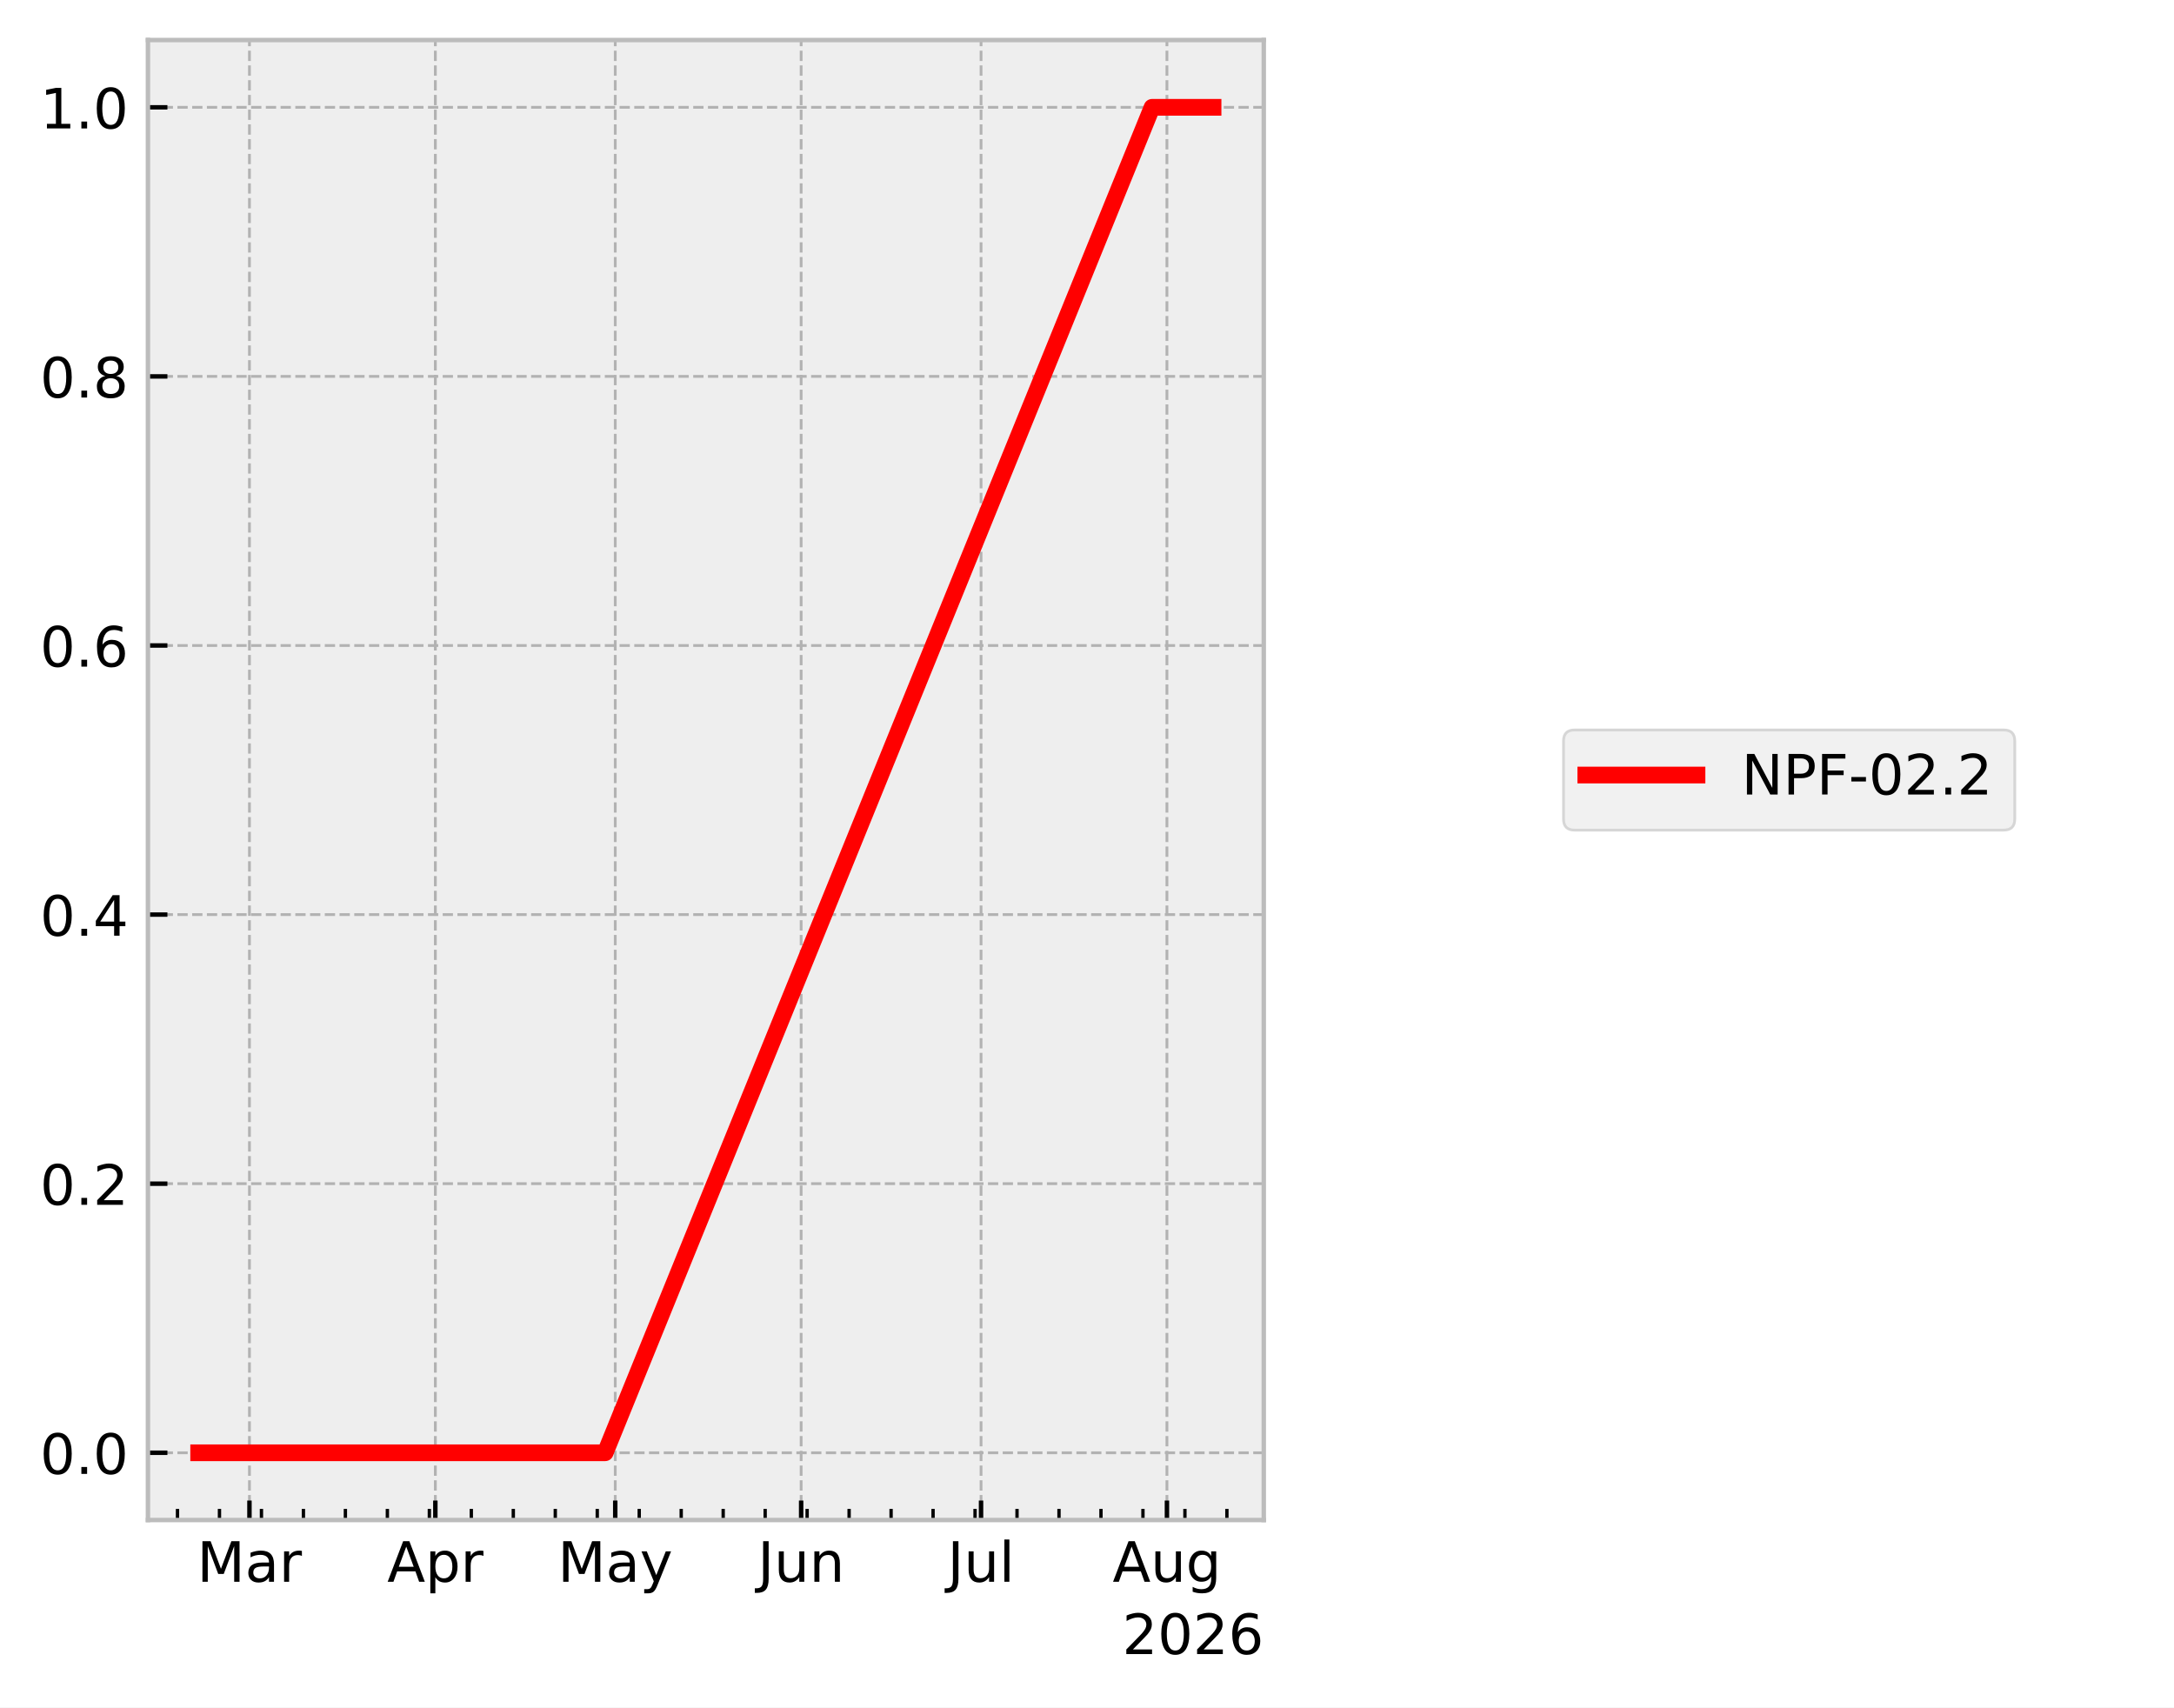
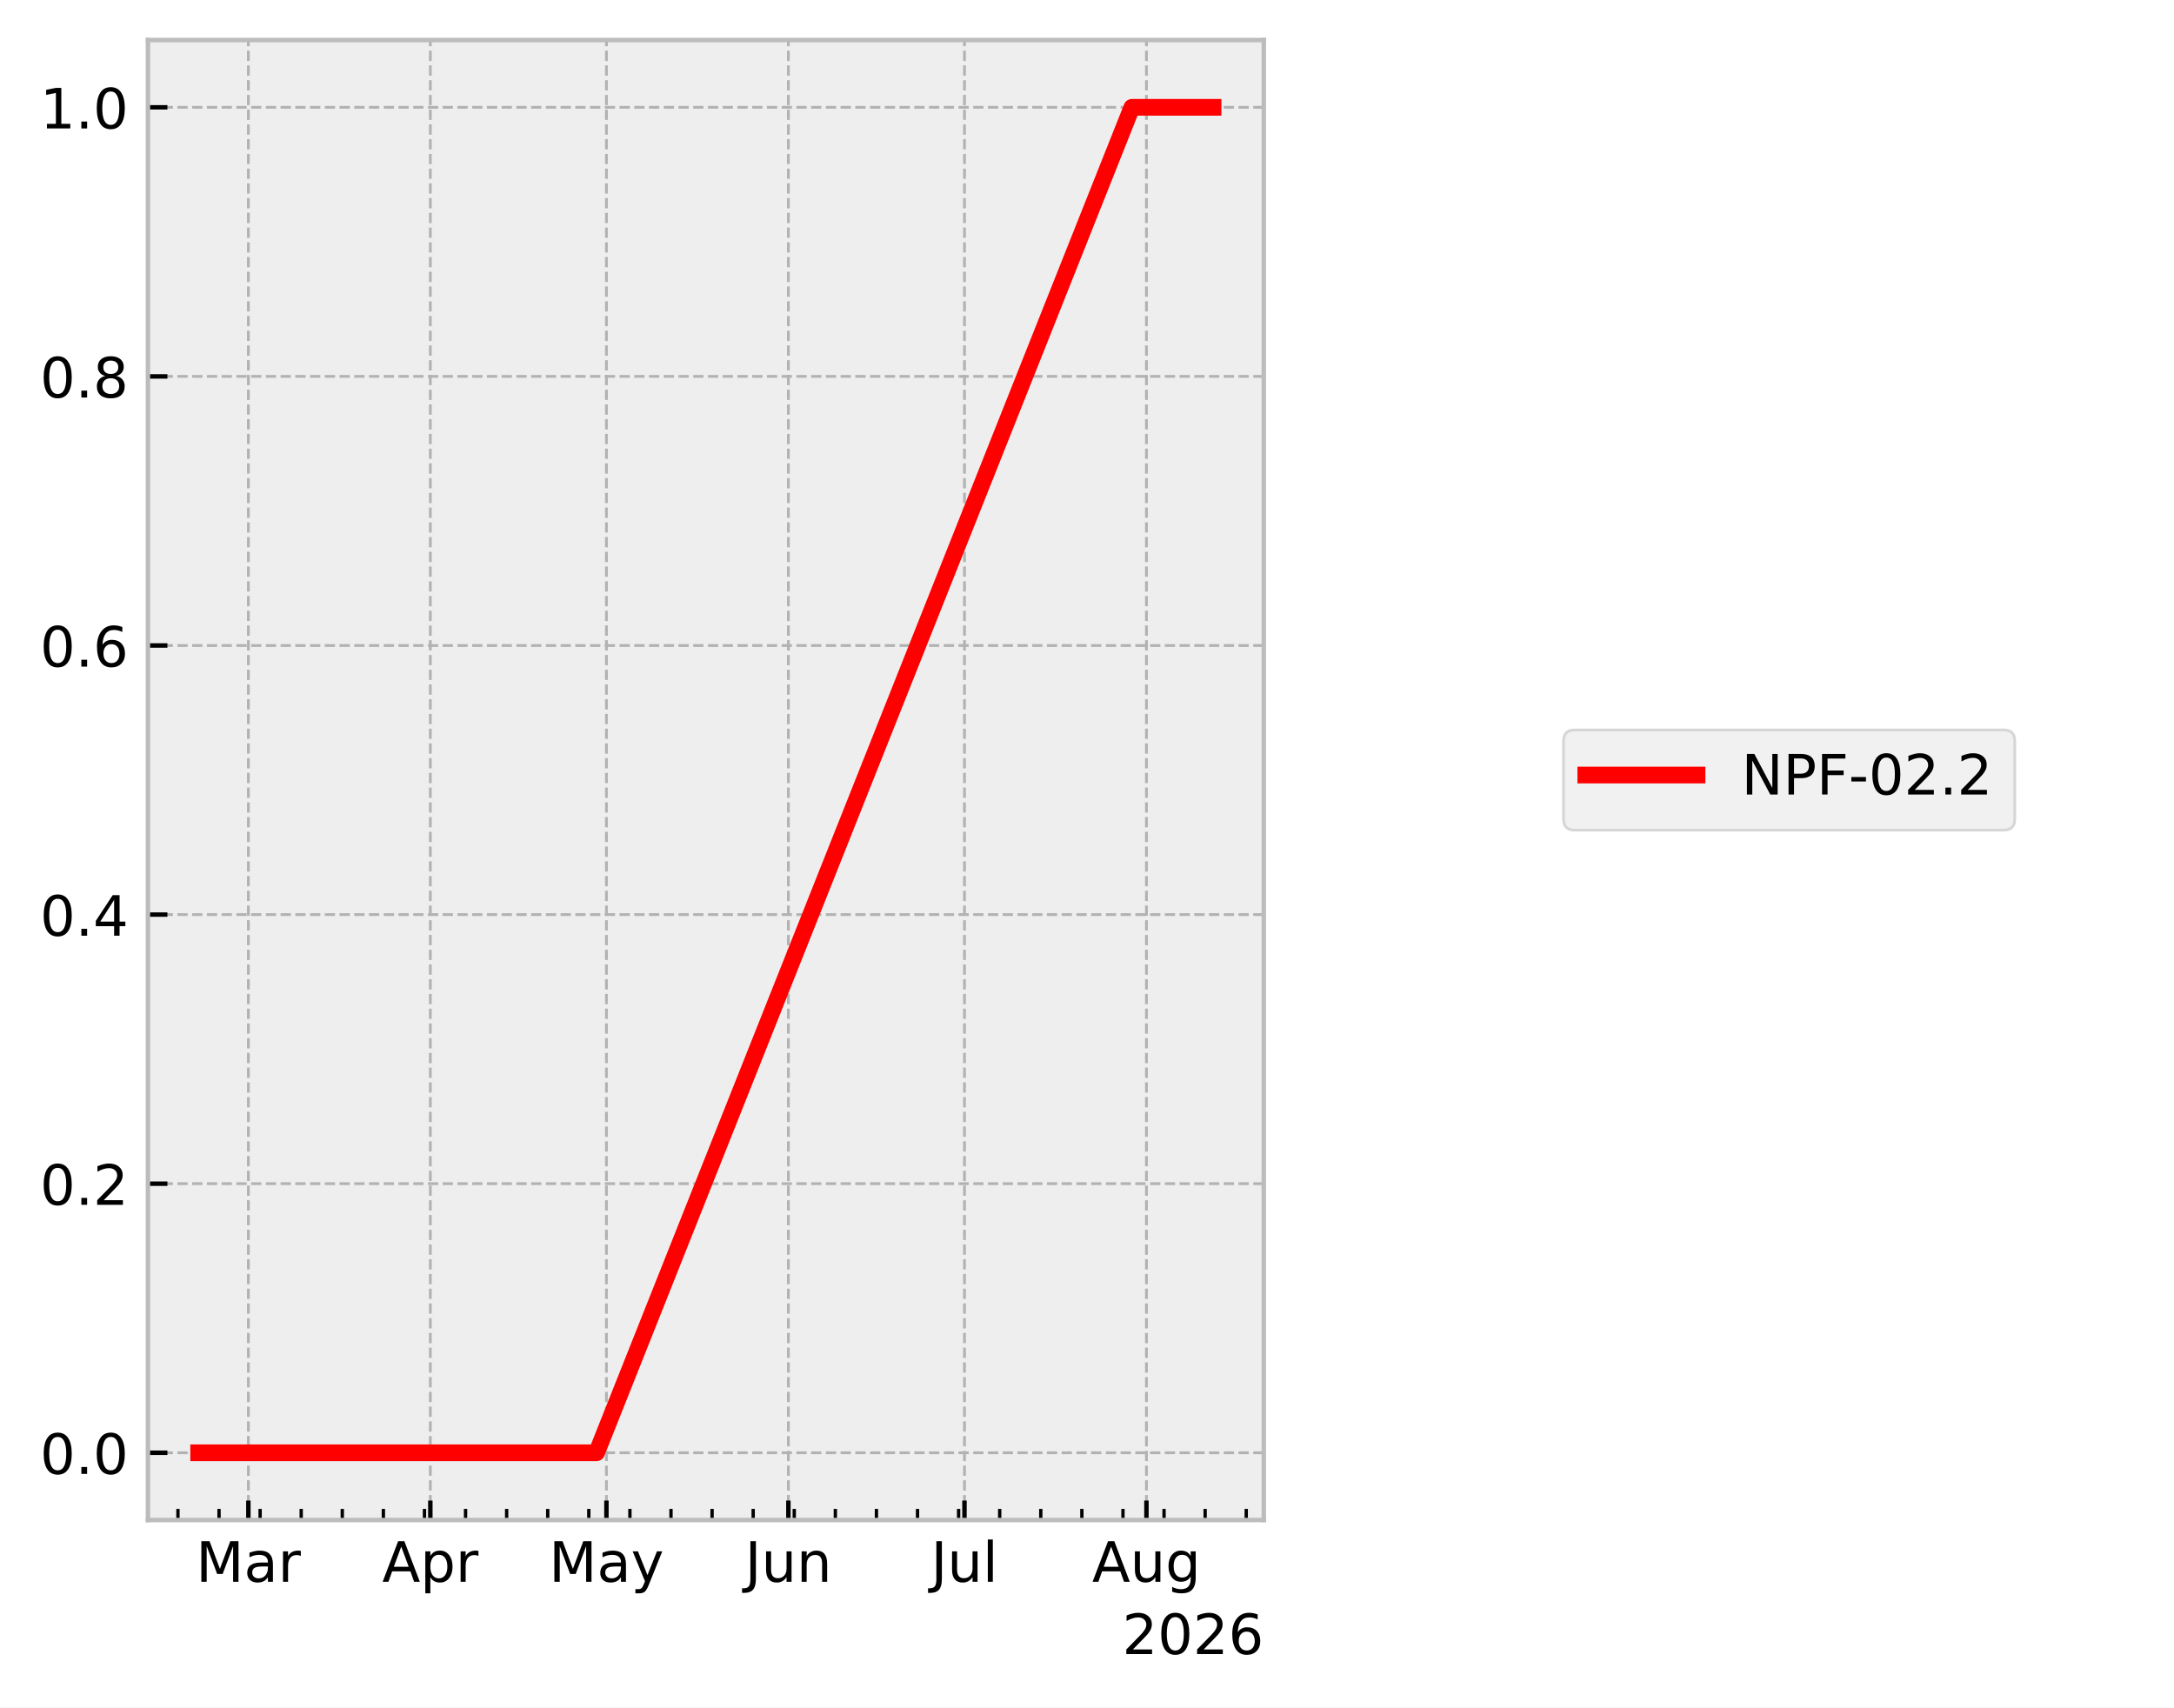
<svg xmlns="http://www.w3.org/2000/svg" xmlns:xlink="http://www.w3.org/1999/xlink" width="390.923pt" height="307.013pt" viewBox="0 0 390.923 307.013" version="1.1">
  <defs>
    <style type="text/css">*{stroke-linejoin: round; stroke-linecap: butt}</style>
  </defs>
  <g id="figure_1">
    <g id="patch_1">
      <path d="M 0 307.013  L 390.923 307.013  L 390.923 0  L 0 0  z " style="fill: #ffffff" />
    </g>
    <g id="axes_1">
      <g id="patch_2">
        <path d="M 26.603 273.312  L 227.249 273.312  L 227.249 7.2  L 26.603 7.2  z " style="fill: #eeeeee" />
      </g>
      <g id="matplotlib.axis_1">
        <g id="xtick_1">
          <g id="line2d_1">
-             <path d="M 44.856 273.312  L 44.856 7.2  " clip-path="url(#pa6a5c7862c)" style="fill: none; stroke-dasharray: 1.85,0.8; stroke-dashoffset: 0; stroke: #b2b2b2; stroke-width: 0.5" />
+             <path d="M 44.662 273.312  L 44.662 7.2  " clip-path="url(#p38640c4d73)" style="fill: none; stroke-dasharray: 1.85,0.8; stroke-dashoffset: 0; stroke: #b2b2b2; stroke-width: 0.5" />
          </g>
          <g id="line2d_2">
            <defs>
-               <path id="m44cf7a6db5" d="M 0 0  L 0 -3.5  " style="stroke: #000000; stroke-width: 0.8" />
+               <path id="m8e73f92903" d="M 0 0  L 0 -3.5  " style="stroke: #000000; stroke-width: 0.8" />
            </defs>
            <g>
-               <use xlink:href="#m44cf7a6db5" x="44.856" y="273.312" style="stroke: #000000; stroke-width: 0.8" />
+               <use xlink:href="#m8e73f92903" x="44.662" y="273.312" style="stroke: #000000; stroke-width: 0.8" />
            </g>
          </g>
          <g id="text_1">
-             <g transform="translate(35.42199 284.4097) scale(0.1 -0.1)">
+             <g transform="translate(35.22874 284.4097) scale(0.1 -0.1)">
              <defs>
                <path id="DejaVuSans-30" d="M 628 4666  L 1569 4666  L 2759 1491  L 3956 4666  L 4897 4666  L 4897 0  L 4281 0  L 4281 4097  L 3078 897  L 2444 897  L 1241 4097  L 1241 0  L 628 0  L 628 4666  z " transform="scale(0.015625)" />
                <path id="DejaVuSans-44" d="M 2194 1759  Q 1497 1759 1228 1600  Q 959 1441 959 1056  Q 959 750 1161 570  Q 1363 391 1709 391  Q 2188 391 2477 730  Q 2766 1069 2766 1631  L 2766 1759  L 2194 1759  z M 3341 1997  L 3341 0  L 2766 0  L 2766 531  Q 2569 213 2275 61  Q 1981 -91 1556 -91  Q 1019 -91 701 211  Q 384 513 384 1019  Q 384 1609 779 1909  Q 1175 2209 1959 2209  L 2766 2209  L 2766 2266  Q 2766 2663 2505 2880  Q 2244 3097 1772 3097  Q 1472 3097 1187 3025  Q 903 2953 641 2809  L 641 3341  Q 956 3463 1253 3523  Q 1550 3584 1831 3584  Q 2591 3584 2966 3190  Q 3341 2797 3341 1997  z " transform="scale(0.015625)" />
                <path id="DejaVuSans-55" d="M 2631 2963  Q 2534 3019 2420 3045  Q 2306 3072 2169 3072  Q 1681 3072 1420 2755  Q 1159 2438 1159 1844  L 1159 0  L 581 0  L 581 3500  L 1159 3500  L 1159 2956  Q 1341 3275 1631 3429  Q 1922 3584 2338 3584  Q 2397 3584 2469 3576  Q 2541 3569 2628 3553  L 2631 2963  z " transform="scale(0.015625)" />
              </defs>
              <use xlink:href="#DejaVuSans-30" />
              <use xlink:href="#DejaVuSans-44" transform="translate(86.28125 0)" />
              <use xlink:href="#DejaVuSans-55" transform="translate(147.5625 0)" />
            </g>
          </g>
        </g>
        <g id="xtick_2">
          <g id="line2d_3">
-             <path d="M 78.283 273.312  L 78.283 7.2  " clip-path="url(#pa6a5c7862c)" style="fill: none; stroke-dasharray: 1.85,0.8; stroke-dashoffset: 0; stroke: #b2b2b2; stroke-width: 0.5" />
+             <path d="M 77.382 273.312  L 77.382 7.2  " clip-path="url(#p38640c4d73)" style="fill: none; stroke-dasharray: 1.85,0.8; stroke-dashoffset: 0; stroke: #b2b2b2; stroke-width: 0.5" />
          </g>
          <g id="line2d_4">
            <g>
-               <use xlink:href="#m44cf7a6db5" x="78.283" y="273.312" style="stroke: #000000; stroke-width: 0.8" />
+               <use xlink:href="#m8e73f92903" x="77.382" y="273.312" style="stroke: #000000; stroke-width: 0.8" />
            </g>
          </g>
          <g id="text_2">
-             <g transform="translate(69.63283 284.4097) scale(0.1 -0.1)">
+             <g transform="translate(68.7322 284.4097) scale(0.1 -0.1)">
              <defs>
                <path id="DejaVuSans-24" d="M 2188 4044  L 1331 1722  L 3047 1722  L 2188 4044  z M 1831 4666  L 2547 4666  L 4325 0  L 3669 0  L 3244 1197  L 1141 1197  L 716 0  L 50 0  L 1831 4666  z " transform="scale(0.015625)" />
                <path id="DejaVuSans-53" d="M 1159 525  L 1159 -1331  L 581 -1331  L 581 3500  L 1159 3500  L 1159 2969  Q 1341 3281 1617 3432  Q 1894 3584 2278 3584  Q 2916 3584 3314 3078  Q 3713 2572 3713 1747  Q 3713 922 3314 415  Q 2916 -91 2278 -91  Q 1894 -91 1617 61  Q 1341 213 1159 525  z M 3116 1747  Q 3116 2381 2855 2742  Q 2594 3103 2138 3103  Q 1681 3103 1420 2742  Q 1159 2381 1159 1747  Q 1159 1113 1420 752  Q 1681 391 2138 391  Q 2594 391 2855 752  Q 3116 1113 3116 1747  z " transform="scale(0.015625)" />
              </defs>
              <use xlink:href="#DejaVuSans-24" />
              <use xlink:href="#DejaVuSans-53" transform="translate(68.40625 0)" />
              <use xlink:href="#DejaVuSans-55" transform="translate(131.8906 0)" />
            </g>
          </g>
        </g>
        <g id="xtick_3">
          <g id="line2d_5">
-             <path d="M 110.632 273.312  L 110.632 7.2  " clip-path="url(#pa6a5c7862c)" style="fill: none; stroke-dasharray: 1.85,0.8; stroke-dashoffset: 0; stroke: #b2b2b2; stroke-width: 0.5" />
+             <path d="M 109.047 273.312  L 109.047 7.2  " clip-path="url(#p38640c4d73)" style="fill: none; stroke-dasharray: 1.85,0.8; stroke-dashoffset: 0; stroke: #b2b2b2; stroke-width: 0.5" />
          </g>
          <g id="line2d_6">
            <g>
-               <use xlink:href="#m44cf7a6db5" x="110.632" y="273.312" style="stroke: #000000; stroke-width: 0.8" />
+               <use xlink:href="#m8e73f92903" x="109.047" y="273.312" style="stroke: #000000; stroke-width: 0.8" />
            </g>
          </g>
          <g id="text_3">
-             <g transform="translate(100.2943 284.4097) scale(0.1 -0.1)">
+             <g transform="translate(98.70908 284.4097) scale(0.1 -0.1)">
              <defs>
                <path id="DejaVuSans-5c" d="M 2059 -325  Q 1816 -950 1584 -1140  Q 1353 -1331 966 -1331  L 506 -1331  L 506 -850  L 844 -850  Q 1081 -850 1212 -737  Q 1344 -625 1503 -206  L 1606 56  L 191 3500  L 800 3500  L 1894 763  L 2988 3500  L 3597 3500  L 2059 -325  z " transform="scale(0.015625)" />
              </defs>
              <use xlink:href="#DejaVuSans-30" />
              <use xlink:href="#DejaVuSans-44" transform="translate(86.28125 0)" />
              <use xlink:href="#DejaVuSans-5c" transform="translate(147.5625 0)" />
            </g>
          </g>
        </g>
        <g id="xtick_4">
          <g id="line2d_7">
-             <path d="M 144.059 273.312  L 144.059 7.2  " clip-path="url(#pa6a5c7862c)" style="fill: none; stroke-dasharray: 1.85,0.8; stroke-dashoffset: 0; stroke: #b2b2b2; stroke-width: 0.5" />
+             <path d="M 141.766 273.312  L 141.766 7.2  " clip-path="url(#p38640c4d73)" style="fill: none; stroke-dasharray: 1.85,0.8; stroke-dashoffset: 0; stroke: #b2b2b2; stroke-width: 0.5" />
          </g>
          <g id="line2d_8">
            <g>
-               <use xlink:href="#m44cf7a6db5" x="144.059" y="273.312" style="stroke: #000000; stroke-width: 0.8" />
+               <use xlink:href="#m8e73f92903" x="141.766" y="273.312" style="stroke: #000000; stroke-width: 0.8" />
            </g>
          </g>
          <g id="text_4">
-             <g transform="translate(136.2465 284.4097) scale(0.1 -0.1)">
+             <g transform="translate(133.9539 284.4097) scale(0.1 -0.1)">
              <defs>
                <path id="DejaVuSans-2d" d="M 628 4666  L 1259 4666  L 1259 325  Q 1259 -519 939 -900  Q 619 -1281 -91 -1281  L -331 -1281  L -331 -750  L -134 -750  Q 284 -750 456 -515  Q 628 -281 628 325  L 628 4666  z " transform="scale(0.015625)" />
                <path id="DejaVuSans-58" d="M 544 1381  L 544 3500  L 1119 3500  L 1119 1403  Q 1119 906 1312 657  Q 1506 409 1894 409  Q 2359 409 2629 706  Q 2900 1003 2900 1516  L 2900 3500  L 3475 3500  L 3475 0  L 2900 0  L 2900 538  Q 2691 219 2414 64  Q 2138 -91 1772 -91  Q 1169 -91 856 284  Q 544 659 544 1381  z M 1991 3584  L 1991 3584  z " transform="scale(0.015625)" />
                <path id="DejaVuSans-51" d="M 3513 2113  L 3513 0  L 2938 0  L 2938 2094  Q 2938 2591 2744 2837  Q 2550 3084 2163 3084  Q 1697 3084 1428 2787  Q 1159 2491 1159 1978  L 1159 0  L 581 0  L 581 3500  L 1159 3500  L 1159 2956  Q 1366 3272 1645 3428  Q 1925 3584 2291 3584  Q 2894 3584 3203 3211  Q 3513 2838 3513 2113  z " transform="scale(0.015625)" />
              </defs>
              <use xlink:href="#DejaVuSans-2d" />
              <use xlink:href="#DejaVuSans-58" transform="translate(29.5 0)" />
              <use xlink:href="#DejaVuSans-51" transform="translate(92.875 0)" />
            </g>
          </g>
        </g>
        <g id="xtick_5">
          <g id="line2d_9">
-             <path d="M 176.408 273.312  L 176.408 7.2  " clip-path="url(#pa6a5c7862c)" style="fill: none; stroke-dasharray: 1.85,0.8; stroke-dashoffset: 0; stroke: #b2b2b2; stroke-width: 0.5" />
+             <path d="M 173.431 273.312  L 173.431 7.2  " clip-path="url(#p38640c4d73)" style="fill: none; stroke-dasharray: 1.85,0.8; stroke-dashoffset: 0; stroke: #b2b2b2; stroke-width: 0.5" />
          </g>
          <g id="line2d_10">
            <g>
-               <use xlink:href="#m44cf7a6db5" x="176.408" y="273.312" style="stroke: #000000; stroke-width: 0.8" />
+               <use xlink:href="#m8e73f92903" x="173.431" y="273.312" style="stroke: #000000; stroke-width: 0.8" />
            </g>
          </g>
          <g id="text_5">
-             <g transform="translate(170.3752 284.4104) scale(0.1 -0.1)">
+             <g transform="translate(167.398 284.4104) scale(0.1 -0.1)">
              <defs>
                <path id="DejaVuSans-4f" d="M 603 4863  L 1178 4863  L 1178 0  L 603 0  L 603 4863  z " transform="scale(0.015625)" />
              </defs>
              <use xlink:href="#DejaVuSans-2d" />
              <use xlink:href="#DejaVuSans-58" transform="translate(29.5 0)" />
              <use xlink:href="#DejaVuSans-4f" transform="translate(92.875 0)" />
            </g>
          </g>
        </g>
        <g id="xtick_6">
          <g id="line2d_11">
-             <path d="M 209.835 273.312  L 209.835 7.2  " clip-path="url(#pa6a5c7862c)" style="fill: none; stroke-dasharray: 1.85,0.8; stroke-dashoffset: 0; stroke: #b2b2b2; stroke-width: 0.5" />
+             <path d="M 206.151 273.312  L 206.151 7.2  " clip-path="url(#p38640c4d73)" style="fill: none; stroke-dasharray: 1.85,0.8; stroke-dashoffset: 0; stroke: #b2b2b2; stroke-width: 0.5" />
          </g>
          <g id="line2d_12">
            <g>
-               <use xlink:href="#m44cf7a6db5" x="209.835" y="273.312" style="stroke: #000000; stroke-width: 0.8" />
+               <use xlink:href="#m8e73f92903" x="206.151" y="273.312" style="stroke: #000000; stroke-width: 0.8" />
            </g>
          </g>
          <g id="text_6">
-             <g transform="translate(200.0719 284.4097) scale(0.1 -0.1)">
+             <g transform="translate(196.3874 284.4097) scale(0.1 -0.1)">
              <defs>
                <path id="DejaVuSans-4a" d="M 2906 1791  Q 2906 2416 2648 2759  Q 2391 3103 1925 3103  Q 1463 3103 1205 2759  Q 947 2416 947 1791  Q 947 1169 1205 825  Q 1463 481 1925 481  Q 2391 481 2648 825  Q 2906 1169 2906 1791  z M 3481 434  Q 3481 -459 3084 -895  Q 2688 -1331 1869 -1331  Q 1566 -1331 1297 -1286  Q 1028 -1241 775 -1147  L 775 -588  Q 1028 -725 1275 -790  Q 1522 -856 1778 -856  Q 2344 -856 2625 -561  Q 2906 -266 2906 331  L 2906 616  Q 2728 306 2450 153  Q 2172 0 1784 0  Q 1141 0 747 490  Q 353 981 353 1791  Q 353 2603 747 3093  Q 1141 3584 1784 3584  Q 2172 3584 2450 3431  Q 2728 3278 2906 2969  L 2906 3500  L 3481 3500  L 3481 434  z " transform="scale(0.015625)" />
              </defs>
              <use xlink:href="#DejaVuSans-24" />
              <use xlink:href="#DejaVuSans-58" transform="translate(68.40625 0)" />
              <use xlink:href="#DejaVuSans-4a" transform="translate(131.7812 0)" />
            </g>
          </g>
        </g>
        <g id="xtick_7">
          <g id="line2d_13">
            <defs>
-               <path id="mfa349b0392" d="M 0 0  L 0 -2  " style="stroke: #000000; stroke-width: 0.6" />
+               <path id="mb4e360d375" d="M 0 0  L 0 -2  " style="stroke: #000000; stroke-width: 0.6" />
            </defs>
            <g>
-               <use xlink:href="#mfa349b0392" x="31.916" y="273.312" style="stroke: #000000; stroke-width: 0.6" />
+               <use xlink:href="#mb4e360d375" x="31.997" y="273.312" style="stroke: #000000; stroke-width: 0.6" />
            </g>
          </g>
        </g>
        <g id="xtick_8">
          <g id="line2d_14">
            <g>
-               <use xlink:href="#mfa349b0392" x="39.464" y="273.312" style="stroke: #000000; stroke-width: 0.6" />
+               <use xlink:href="#mb4e360d375" x="39.385" y="273.312" style="stroke: #000000; stroke-width: 0.6" />
            </g>
          </g>
        </g>
        <g id="xtick_9">
          <g id="line2d_15">
            <g>
-               <use xlink:href="#mfa349b0392" x="47.012" y="273.312" style="stroke: #000000; stroke-width: 0.6" />
+               <use xlink:href="#mb4e360d375" x="46.773" y="273.312" style="stroke: #000000; stroke-width: 0.6" />
            </g>
          </g>
        </g>
        <g id="xtick_10">
          <g id="line2d_16">
            <g>
-               <use xlink:href="#mfa349b0392" x="54.56" y="273.312" style="stroke: #000000; stroke-width: 0.6" />
+               <use xlink:href="#mb4e360d375" x="54.162" y="273.312" style="stroke: #000000; stroke-width: 0.6" />
            </g>
          </g>
        </g>
        <g id="xtick_11">
          <g id="line2d_17">
            <g>
-               <use xlink:href="#mfa349b0392" x="62.108" y="273.312" style="stroke: #000000; stroke-width: 0.6" />
+               <use xlink:href="#mb4e360d375" x="61.55" y="273.312" style="stroke: #000000; stroke-width: 0.6" />
            </g>
          </g>
        </g>
        <g id="xtick_12">
          <g id="line2d_18">
            <g>
-               <use xlink:href="#mfa349b0392" x="69.656" y="273.312" style="stroke: #000000; stroke-width: 0.6" />
+               <use xlink:href="#mb4e360d375" x="68.938" y="273.312" style="stroke: #000000; stroke-width: 0.6" />
            </g>
          </g>
        </g>
        <g id="xtick_13">
          <g id="line2d_19">
            <g>
-               <use xlink:href="#mfa349b0392" x="77.205" y="273.312" style="stroke: #000000; stroke-width: 0.6" />
+               <use xlink:href="#mb4e360d375" x="76.327" y="273.312" style="stroke: #000000; stroke-width: 0.6" />
            </g>
          </g>
        </g>
        <g id="xtick_14">
          <g id="line2d_20">
            <g>
-               <use xlink:href="#mfa349b0392" x="84.753" y="273.312" style="stroke: #000000; stroke-width: 0.6" />
+               <use xlink:href="#mb4e360d375" x="83.715" y="273.312" style="stroke: #000000; stroke-width: 0.6" />
            </g>
          </g>
        </g>
        <g id="xtick_15">
          <g id="line2d_21">
            <g>
-               <use xlink:href="#mfa349b0392" x="92.301" y="273.312" style="stroke: #000000; stroke-width: 0.6" />
+               <use xlink:href="#mb4e360d375" x="91.103" y="273.312" style="stroke: #000000; stroke-width: 0.6" />
            </g>
          </g>
        </g>
        <g id="xtick_16">
          <g id="line2d_22">
            <g>
-               <use xlink:href="#mfa349b0392" x="99.849" y="273.312" style="stroke: #000000; stroke-width: 0.6" />
+               <use xlink:href="#mb4e360d375" x="98.492" y="273.312" style="stroke: #000000; stroke-width: 0.6" />
            </g>
          </g>
        </g>
        <g id="xtick_17">
          <g id="line2d_23">
            <g>
-               <use xlink:href="#mfa349b0392" x="107.397" y="273.312" style="stroke: #000000; stroke-width: 0.6" />
+               <use xlink:href="#mb4e360d375" x="105.88" y="273.312" style="stroke: #000000; stroke-width: 0.6" />
            </g>
          </g>
        </g>
        <g id="xtick_18">
          <g id="line2d_24">
            <g>
-               <use xlink:href="#mfa349b0392" x="114.945" y="273.312" style="stroke: #000000; stroke-width: 0.6" />
+               <use xlink:href="#mb4e360d375" x="113.268" y="273.312" style="stroke: #000000; stroke-width: 0.6" />
            </g>
          </g>
        </g>
        <g id="xtick_19">
          <g id="line2d_25">
            <g>
-               <use xlink:href="#mfa349b0392" x="122.493" y="273.312" style="stroke: #000000; stroke-width: 0.6" />
+               <use xlink:href="#mb4e360d375" x="120.657" y="273.312" style="stroke: #000000; stroke-width: 0.6" />
            </g>
          </g>
        </g>
        <g id="xtick_20">
          <g id="line2d_26">
            <g>
-               <use xlink:href="#mfa349b0392" x="130.041" y="273.312" style="stroke: #000000; stroke-width: 0.6" />
+               <use xlink:href="#mb4e360d375" x="128.045" y="273.312" style="stroke: #000000; stroke-width: 0.6" />
            </g>
          </g>
        </g>
        <g id="xtick_21">
          <g id="line2d_27">
            <g>
-               <use xlink:href="#mfa349b0392" x="137.589" y="273.312" style="stroke: #000000; stroke-width: 0.6" />
+               <use xlink:href="#mb4e360d375" x="135.434" y="273.312" style="stroke: #000000; stroke-width: 0.6" />
            </g>
          </g>
        </g>
        <g id="xtick_22">
          <g id="line2d_28">
            <g>
-               <use xlink:href="#mfa349b0392" x="145.137" y="273.312" style="stroke: #000000; stroke-width: 0.6" />
+               <use xlink:href="#mb4e360d375" x="142.822" y="273.312" style="stroke: #000000; stroke-width: 0.6" />
            </g>
          </g>
        </g>
        <g id="xtick_23">
          <g id="line2d_29">
            <g>
-               <use xlink:href="#mfa349b0392" x="152.685" y="273.312" style="stroke: #000000; stroke-width: 0.6" />
+               <use xlink:href="#mb4e360d375" x="150.21" y="273.312" style="stroke: #000000; stroke-width: 0.6" />
            </g>
          </g>
        </g>
        <g id="xtick_24">
          <g id="line2d_30">
            <g>
-               <use xlink:href="#mfa349b0392" x="160.234" y="273.312" style="stroke: #000000; stroke-width: 0.6" />
+               <use xlink:href="#mb4e360d375" x="157.599" y="273.312" style="stroke: #000000; stroke-width: 0.6" />
            </g>
          </g>
        </g>
        <g id="xtick_25">
          <g id="line2d_31">
            <g>
-               <use xlink:href="#mfa349b0392" x="167.782" y="273.312" style="stroke: #000000; stroke-width: 0.6" />
+               <use xlink:href="#mb4e360d375" x="164.987" y="273.312" style="stroke: #000000; stroke-width: 0.6" />
            </g>
          </g>
        </g>
        <g id="xtick_26">
          <g id="line2d_32">
            <g>
-               <use xlink:href="#mfa349b0392" x="175.33" y="273.312" style="stroke: #000000; stroke-width: 0.6" />
+               <use xlink:href="#mb4e360d375" x="172.375" y="273.312" style="stroke: #000000; stroke-width: 0.6" />
            </g>
          </g>
        </g>
        <g id="xtick_27">
          <g id="line2d_33">
            <g>
-               <use xlink:href="#mfa349b0392" x="182.878" y="273.312" style="stroke: #000000; stroke-width: 0.6" />
+               <use xlink:href="#mb4e360d375" x="179.764" y="273.312" style="stroke: #000000; stroke-width: 0.6" />
            </g>
          </g>
        </g>
        <g id="xtick_28">
          <g id="line2d_34">
            <g>
-               <use xlink:href="#mfa349b0392" x="190.426" y="273.312" style="stroke: #000000; stroke-width: 0.6" />
+               <use xlink:href="#mb4e360d375" x="187.152" y="273.312" style="stroke: #000000; stroke-width: 0.6" />
            </g>
          </g>
        </g>
        <g id="xtick_29">
          <g id="line2d_35">
            <g>
-               <use xlink:href="#mfa349b0392" x="197.974" y="273.312" style="stroke: #000000; stroke-width: 0.6" />
+               <use xlink:href="#mb4e360d375" x="194.54" y="273.312" style="stroke: #000000; stroke-width: 0.6" />
            </g>
          </g>
        </g>
        <g id="xtick_30">
          <g id="line2d_36">
            <g>
-               <use xlink:href="#mfa349b0392" x="205.522" y="273.312" style="stroke: #000000; stroke-width: 0.6" />
+               <use xlink:href="#mb4e360d375" x="201.929" y="273.312" style="stroke: #000000; stroke-width: 0.6" />
            </g>
          </g>
        </g>
        <g id="xtick_31">
          <g id="line2d_37">
            <g>
-               <use xlink:href="#mfa349b0392" x="213.07" y="273.312" style="stroke: #000000; stroke-width: 0.6" />
+               <use xlink:href="#mb4e360d375" x="209.317" y="273.312" style="stroke: #000000; stroke-width: 0.6" />
            </g>
          </g>
        </g>
        <g id="xtick_32">
          <g id="line2d_38">
            <g>
-               <use xlink:href="#mfa349b0392" x="220.618" y="273.312" style="stroke: #000000; stroke-width: 0.6" />
+               <use xlink:href="#mb4e360d375" x="216.705" y="273.312" style="stroke: #000000; stroke-width: 0.6" />
+             </g>
+           </g>
+         </g>
+         <g id="xtick_33">
+           <g id="line2d_39">
+             <g>
+               <use xlink:href="#mb4e360d375" x="224.094" y="273.312" style="stroke: #000000; stroke-width: 0.6" />
            </g>
          </g>
        </g>
        <g id="text_7">
          <g transform="translate(201.7991 297.4104) scale(0.1 -0.1)">
            <defs>
              <path id="DejaVuSans-15" d="M 1228 531  L 3431 531  L 3431 0  L 469 0  L 469 531  Q 828 903 1448 1529  Q 2069 2156 2228 2338  Q 2531 2678 2651 2914  Q 2772 3150 2772 3378  Q 2772 3750 2511 3984  Q 2250 4219 1831 4219  Q 1534 4219 1204 4116  Q 875 4013 500 3803  L 500 4441  Q 881 4594 1212 4672  Q 1544 4750 1819 4750  Q 2544 4750 2975 4387  Q 3406 4025 3406 3419  Q 3406 3131 3298 2873  Q 3191 2616 2906 2266  Q 2828 2175 2409 1742  Q 1991 1309 1228 531  z " transform="scale(0.015625)" />
              <path id="DejaVuSans-13" d="M 2034 4250  Q 1547 4250 1301 3770  Q 1056 3291 1056 2328  Q 1056 1369 1301 889  Q 1547 409 2034 409  Q 2525 409 2770 889  Q 3016 1369 3016 2328  Q 3016 3291 2770 3770  Q 2525 4250 2034 4250  z M 2034 4750  Q 2819 4750 3233 4129  Q 3647 3509 3647 2328  Q 3647 1150 3233 529  Q 2819 -91 2034 -91  Q 1250 -91 836 529  Q 422 1150 422 2328  Q 422 3509 836 4129  Q 1250 4750 2034 4750  z " transform="scale(0.015625)" />
              <path id="DejaVuSans-19" d="M 2113 2584  Q 1688 2584 1439 2293  Q 1191 2003 1191 1497  Q 1191 994 1439 701  Q 1688 409 2113 409  Q 2538 409 2786 701  Q 3034 994 3034 1497  Q 3034 2003 2786 2293  Q 2538 2584 2113 2584  z M 3366 4563  L 3366 3988  Q 3128 4100 2886 4159  Q 2644 4219 2406 4219  Q 1781 4219 1451 3797  Q 1122 3375 1075 2522  Q 1259 2794 1537 2939  Q 1816 3084 2150 3084  Q 2853 3084 3261 2657  Q 3669 2231 3669 1497  Q 3669 778 3244 343  Q 2819 -91 2113 -91  Q 1303 -91 875 529  Q 447 1150 447 2328  Q 447 3434 972 4092  Q 1497 4750 2381 4750  Q 2619 4750 2861 4703  Q 3103 4656 3366 4563  z " transform="scale(0.015625)" />
            </defs>
            <use xlink:href="#DejaVuSans-15" />
            <use xlink:href="#DejaVuSans-13" transform="translate(63.625 0)" />
            <use xlink:href="#DejaVuSans-15" transform="translate(127.25 0)" />
            <use xlink:href="#DejaVuSans-19" transform="translate(190.875 0)" />
          </g>
        </g>
      </g>
      <g id="matplotlib.axis_2">
        <g id="ytick_1">
-           <g id="line2d_39">
-             <path d="M 26.603 261.216  L 227.249 261.216  " clip-path="url(#pa6a5c7862c)" style="fill: none; stroke-dasharray: 1.85,0.8; stroke-dashoffset: 0; stroke: #b2b2b2; stroke-width: 0.5" />
-           </g>
          <g id="line2d_40">
+             <path d="M 26.603 261.216  L 227.249 261.216  " clip-path="url(#p38640c4d73)" style="fill: none; stroke-dasharray: 1.85,0.8; stroke-dashoffset: 0; stroke: #b2b2b2; stroke-width: 0.5" />
+           </g>
+           <g id="line2d_41">
            <defs>
-               <path id="m3a2573d673" d="M 0 0  L 3.5 0  " style="stroke: #000000; stroke-width: 0.8" />
+               <path id="m2daf569fa1" d="M 0 0  L 3.5 0  " style="stroke: #000000; stroke-width: 0.8" />
            </defs>
            <g>
-               <use xlink:href="#m3a2573d673" x="26.603" y="261.216" style="stroke: #000000; stroke-width: 0.8" />
+               <use xlink:href="#m2daf569fa1" x="26.603" y="261.216" style="stroke: #000000; stroke-width: 0.8" />
            </g>
          </g>
          <g id="text_8">
            <g transform="translate(7.2 265.0148) scale(0.1 -0.1)">
              <defs>
                <path id="DejaVuSans-11" d="M 684 794  L 1344 794  L 1344 0  L 684 0  L 684 794  z " transform="scale(0.015625)" />
              </defs>
              <use xlink:href="#DejaVuSans-13" />
              <use xlink:href="#DejaVuSans-11" transform="translate(63.625 0)" />
              <use xlink:href="#DejaVuSans-13" transform="translate(95.40625 0)" />
            </g>
          </g>
        </g>
        <g id="ytick_2">
-           <g id="line2d_41">
-             <path d="M 26.603 212.832  L 227.249 212.832  " clip-path="url(#pa6a5c7862c)" style="fill: none; stroke-dasharray: 1.85,0.8; stroke-dashoffset: 0; stroke: #b2b2b2; stroke-width: 0.5" />
-           </g>
          <g id="line2d_42">
-             <g>
-               <use xlink:href="#m3a2573d673" x="26.603" y="212.832" style="stroke: #000000; stroke-width: 0.8" />
+             <path d="M 26.603 212.832  L 227.249 212.832  " clip-path="url(#p38640c4d73)" style="fill: none; stroke-dasharray: 1.85,0.8; stroke-dashoffset: 0; stroke: #b2b2b2; stroke-width: 0.5" />
+           </g>
+           <g id="line2d_43">
+             <g>
+               <use xlink:href="#m2daf569fa1" x="26.603" y="212.832" style="stroke: #000000; stroke-width: 0.8" />
            </g>
          </g>
          <g id="text_9">
            <g transform="translate(7.2 216.6308) scale(0.1 -0.1)">
              <use xlink:href="#DejaVuSans-13" />
              <use xlink:href="#DejaVuSans-11" transform="translate(63.625 0)" />
              <use xlink:href="#DejaVuSans-15" transform="translate(95.40625 0)" />
            </g>
          </g>
        </g>
        <g id="ytick_3">
-           <g id="line2d_43">
-             <path d="M 26.603 164.448  L 227.249 164.448  " clip-path="url(#pa6a5c7862c)" style="fill: none; stroke-dasharray: 1.85,0.8; stroke-dashoffset: 0; stroke: #b2b2b2; stroke-width: 0.5" />
-           </g>
          <g id="line2d_44">
-             <g>
-               <use xlink:href="#m3a2573d673" x="26.603" y="164.448" style="stroke: #000000; stroke-width: 0.8" />
+             <path d="M 26.603 164.448  L 227.249 164.448  " clip-path="url(#p38640c4d73)" style="fill: none; stroke-dasharray: 1.85,0.8; stroke-dashoffset: 0; stroke: #b2b2b2; stroke-width: 0.5" />
+           </g>
+           <g id="line2d_45">
+             <g>
+               <use xlink:href="#m2daf569fa1" x="26.603" y="164.448" style="stroke: #000000; stroke-width: 0.8" />
            </g>
          </g>
          <g id="text_10">
            <g transform="translate(7.2 168.2468) scale(0.1 -0.1)">
              <defs>
                <path id="DejaVuSans-17" d="M 2419 4116  L 825 1625  L 2419 1625  L 2419 4116  z M 2253 4666  L 3047 4666  L 3047 1625  L 3713 1625  L 3713 1100  L 3047 1100  L 3047 0  L 2419 0  L 2419 1100  L 313 1100  L 313 1709  L 2253 4666  z " transform="scale(0.015625)" />
              </defs>
              <use xlink:href="#DejaVuSans-13" />
              <use xlink:href="#DejaVuSans-11" transform="translate(63.625 0)" />
              <use xlink:href="#DejaVuSans-17" transform="translate(95.40625 0)" />
            </g>
          </g>
        </g>
        <g id="ytick_4">
-           <g id="line2d_45">
-             <path d="M 26.603 116.064  L 227.249 116.064  " clip-path="url(#pa6a5c7862c)" style="fill: none; stroke-dasharray: 1.85,0.8; stroke-dashoffset: 0; stroke: #b2b2b2; stroke-width: 0.5" />
-           </g>
          <g id="line2d_46">
-             <g>
-               <use xlink:href="#m3a2573d673" x="26.603" y="116.064" style="stroke: #000000; stroke-width: 0.8" />
+             <path d="M 26.603 116.064  L 227.249 116.064  " clip-path="url(#p38640c4d73)" style="fill: none; stroke-dasharray: 1.85,0.8; stroke-dashoffset: 0; stroke: #b2b2b2; stroke-width: 0.5" />
+           </g>
+           <g id="line2d_47">
+             <g>
+               <use xlink:href="#m2daf569fa1" x="26.603" y="116.064" style="stroke: #000000; stroke-width: 0.8" />
            </g>
          </g>
          <g id="text_11">
            <g transform="translate(7.2 119.8628) scale(0.1 -0.1)">
              <use xlink:href="#DejaVuSans-13" />
              <use xlink:href="#DejaVuSans-11" transform="translate(63.625 0)" />
              <use xlink:href="#DejaVuSans-19" transform="translate(95.40625 0)" />
            </g>
          </g>
        </g>
        <g id="ytick_5">
-           <g id="line2d_47">
-             <path d="M 26.603 67.68  L 227.249 67.68  " clip-path="url(#pa6a5c7862c)" style="fill: none; stroke-dasharray: 1.85,0.8; stroke-dashoffset: 0; stroke: #b2b2b2; stroke-width: 0.5" />
-           </g>
          <g id="line2d_48">
-             <g>
-               <use xlink:href="#m3a2573d673" x="26.603" y="67.68" style="stroke: #000000; stroke-width: 0.8" />
+             <path d="M 26.603 67.68  L 227.249 67.68  " clip-path="url(#p38640c4d73)" style="fill: none; stroke-dasharray: 1.85,0.8; stroke-dashoffset: 0; stroke: #b2b2b2; stroke-width: 0.5" />
+           </g>
+           <g id="line2d_49">
+             <g>
+               <use xlink:href="#m2daf569fa1" x="26.603" y="67.68" style="stroke: #000000; stroke-width: 0.8" />
            </g>
          </g>
          <g id="text_12">
            <g transform="translate(7.2 71.47883) scale(0.1 -0.1)">
              <defs>
                <path id="DejaVuSans-1b" d="M 2034 2216  Q 1584 2216 1326 1975  Q 1069 1734 1069 1313  Q 1069 891 1326 650  Q 1584 409 2034 409  Q 2484 409 2743 651  Q 3003 894 3003 1313  Q 3003 1734 2745 1975  Q 2488 2216 2034 2216  z M 1403 2484  Q 997 2584 770 2862  Q 544 3141 544 3541  Q 544 4100 942 4425  Q 1341 4750 2034 4750  Q 2731 4750 3128 4425  Q 3525 4100 3525 3541  Q 3525 3141 3298 2862  Q 3072 2584 2669 2484  Q 3125 2378 3379 2068  Q 3634 1759 3634 1313  Q 3634 634 3220 271  Q 2806 -91 2034 -91  Q 1263 -91 848 271  Q 434 634 434 1313  Q 434 1759 690 2068  Q 947 2378 1403 2484  z M 1172 3481  Q 1172 3119 1398 2916  Q 1625 2713 2034 2713  Q 2441 2713 2670 2916  Q 2900 3119 2900 3481  Q 2900 3844 2670 4047  Q 2441 4250 2034 4250  Q 1625 4250 1398 4047  Q 1172 3844 1172 3481  z " transform="scale(0.015625)" />
              </defs>
              <use xlink:href="#DejaVuSans-13" />
              <use xlink:href="#DejaVuSans-11" transform="translate(63.625 0)" />
              <use xlink:href="#DejaVuSans-1b" transform="translate(95.40625 0)" />
            </g>
          </g>
        </g>
        <g id="ytick_6">
-           <g id="line2d_49">
-             <path d="M 26.603 19.296  L 227.249 19.296  " clip-path="url(#pa6a5c7862c)" style="fill: none; stroke-dasharray: 1.85,0.8; stroke-dashoffset: 0; stroke: #b2b2b2; stroke-width: 0.5" />
-           </g>
          <g id="line2d_50">
-             <g>
-               <use xlink:href="#m3a2573d673" x="26.603" y="19.296" style="stroke: #000000; stroke-width: 0.8" />
+             <path d="M 26.603 19.296  L 227.249 19.296  " clip-path="url(#p38640c4d73)" style="fill: none; stroke-dasharray: 1.85,0.8; stroke-dashoffset: 0; stroke: #b2b2b2; stroke-width: 0.5" />
+           </g>
+           <g id="line2d_51">
+             <g>
+               <use xlink:href="#m2daf569fa1" x="26.603" y="19.296" style="stroke: #000000; stroke-width: 0.8" />
            </g>
          </g>
          <g id="text_13">
            <g transform="translate(7.2 23.09483) scale(0.1 -0.1)">
              <defs>
                <path id="DejaVuSans-14" d="M 794 531  L 1825 531  L 1825 4091  L 703 3866  L 703 4441  L 1819 4666  L 2450 4666  L 2450 531  L 3481 531  L 3481 0  L 794 0  L 794 531  z " transform="scale(0.015625)" />
              </defs>
              <use xlink:href="#DejaVuSans-14" />
              <use xlink:href="#DejaVuSans-11" transform="translate(63.625 0)" />
              <use xlink:href="#DejaVuSans-13" transform="translate(95.40625 0)" />
            </g>
          </g>
        </g>
      </g>
-       <g id="line2d_51">
-         <path d="M 35.723 261.216  L 61.413 261.216  L 61.447 261.216  L 61.518 261.216  L 62.842 261.216  L 74.249 261.216  L 77.795 261.216  L 85.426 261.216  L 93.827 261.216  L 108.826 261.216  L 207.156 19.296  L 218.091 19.296  L 218.129 19.296  " clip-path="url(#pa6a5c7862c)" style="fill: none; stroke: #ff0000; stroke-width: 3; stroke-linecap: square" />
+       <g id="line2d_52">
+         <path d="M 35.723 261.216  L 60.869 261.216  L 60.903 261.216  L 60.972 261.216  L 62.268 261.216  L 73.433 261.216  L 76.905 261.216  L 84.374 261.216  L 92.597 261.216  L 107.279 261.216  L 203.528 19.296  L 214.232 19.296  L 218.09 19.296  L 218.129 19.296  " clip-path="url(#p38640c4d73)" style="fill: none; stroke: #ff0000; stroke-width: 3; stroke-linecap: square" />
      </g>
      <g id="patch_3">
        <path d="M 26.603 273.312  L 26.603 7.2  " style="fill: none; stroke: #bcbcbc; stroke-width: 0.8; stroke-linejoin: miter; stroke-linecap: square" />
      </g>
      <g id="patch_4">
        <path d="M 227.249 273.312  L 227.249 7.2  " style="fill: none; stroke: #bcbcbc; stroke-width: 0.8; stroke-linejoin: miter; stroke-linecap: square" />
      </g>
      <g id="patch_5">
        <path d="M 26.603 273.312  L 227.249 273.312  " style="fill: none; stroke: #bcbcbc; stroke-width: 0.8; stroke-linejoin: miter; stroke-linecap: square" />
      </g>
      <g id="patch_6">
        <path d="M 26.603 7.2  L 227.249 7.2  " style="fill: none; stroke: #bcbcbc; stroke-width: 0.8; stroke-linejoin: miter; stroke-linecap: square" />
      </g>
    </g>
    <g id="axes_2">
      <g id="legend_1">
        <g id="patch_7">
          <path d="M 283.151 149.256  L 360.287 149.256  Q 362.287 149.256 362.287 147.256  L 362.287 133.256  Q 362.287 131.256 360.287 131.256  L 283.151 131.256  Q 281.151 131.256 281.151 133.256  L 281.151 147.256  Q 281.151 149.256 283.151 149.256  z " style="fill: #eeeeee; opacity: 0.8; stroke: #cccccc; stroke-width: 0.5; stroke-linejoin: miter" />
        </g>
-         <g id="line2d_52">
+         <g id="line2d_53">
          <path d="M 285.151 139.354  L 295.151 139.354  L 305.151 139.354  " style="fill: none; stroke: #ff0000; stroke-width: 3; stroke-linecap: square" />
        </g>
        <g id="text_14">
          <g transform="translate(313.1508 142.854) scale(0.1 -0.1)">
            <defs>
              <path id="DejaVuSans-31" d="M 628 4666  L 1478 4666  L 3547 763  L 3547 4666  L 4159 4666  L 4159 0  L 3309 0  L 1241 3903  L 1241 0  L 628 0  L 628 4666  z " transform="scale(0.015625)" />
              <path id="DejaVuSans-33" d="M 1259 4147  L 1259 2394  L 2053 2394  Q 2494 2394 2734 2622  Q 2975 2850 2975 3272  Q 2975 3691 2734 3919  Q 2494 4147 2053 4147  L 1259 4147  z M 628 4666  L 2053 4666  Q 2838 4666 3239 4311  Q 3641 3956 3641 3272  Q 3641 2581 3239 2228  Q 2838 1875 2053 1875  L 1259 1875  L 1259 0  L 628 0  L 628 4666  z " transform="scale(0.015625)" />
              <path id="DejaVuSans-29" d="M 628 4666  L 3309 4666  L 3309 4134  L 1259 4134  L 1259 2759  L 3109 2759  L 3109 2228  L 1259 2228  L 1259 0  L 628 0  L 628 4666  z " transform="scale(0.015625)" />
              <path id="DejaVuSans-10" d="M 313 2009  L 1997 2009  L 1997 1497  L 313 1497  L 313 2009  z " transform="scale(0.015625)" />
            </defs>
            <use xlink:href="#DejaVuSans-31" />
            <use xlink:href="#DejaVuSans-33" transform="translate(74.8125 0)" />
            <use xlink:href="#DejaVuSans-29" transform="translate(135.1094 0)" />
            <use xlink:href="#DejaVuSans-10" transform="translate(192.625 0)" />
            <use xlink:href="#DejaVuSans-13" transform="translate(228.7031 0)" />
            <use xlink:href="#DejaVuSans-15" transform="translate(292.3281 0)" />
            <use xlink:href="#DejaVuSans-11" transform="translate(355.9531 0)" />
            <use xlink:href="#DejaVuSans-15" transform="translate(387.7344 0)" />
          </g>
        </g>
      </g>
    </g>
  </g>
  <defs>
-     <clipPath id="pa6a5c7862c">
+     <clipPath id="p38640c4d73">
      <rect x="26.603" y="7.2" width="200.646" height="266.112" />
    </clipPath>
  </defs>
</svg>
